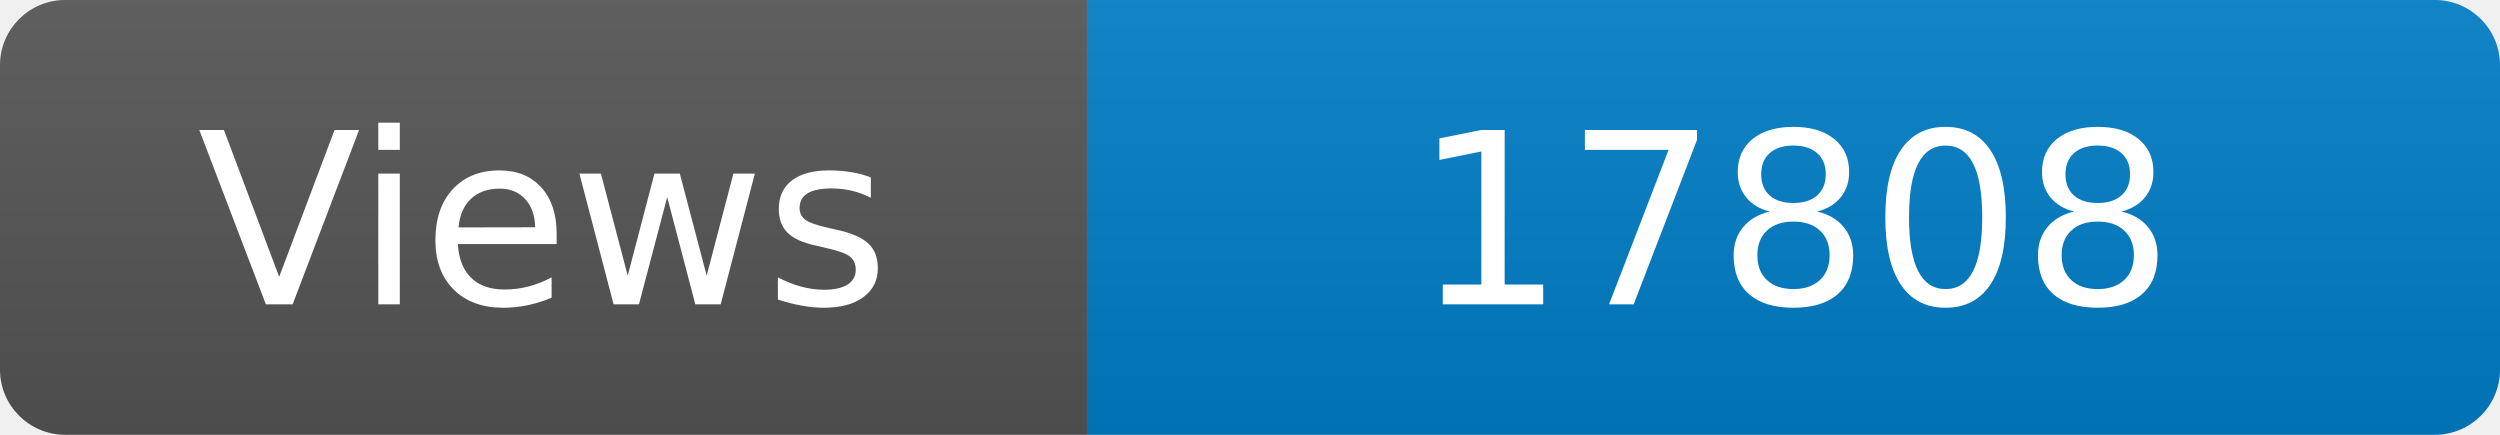
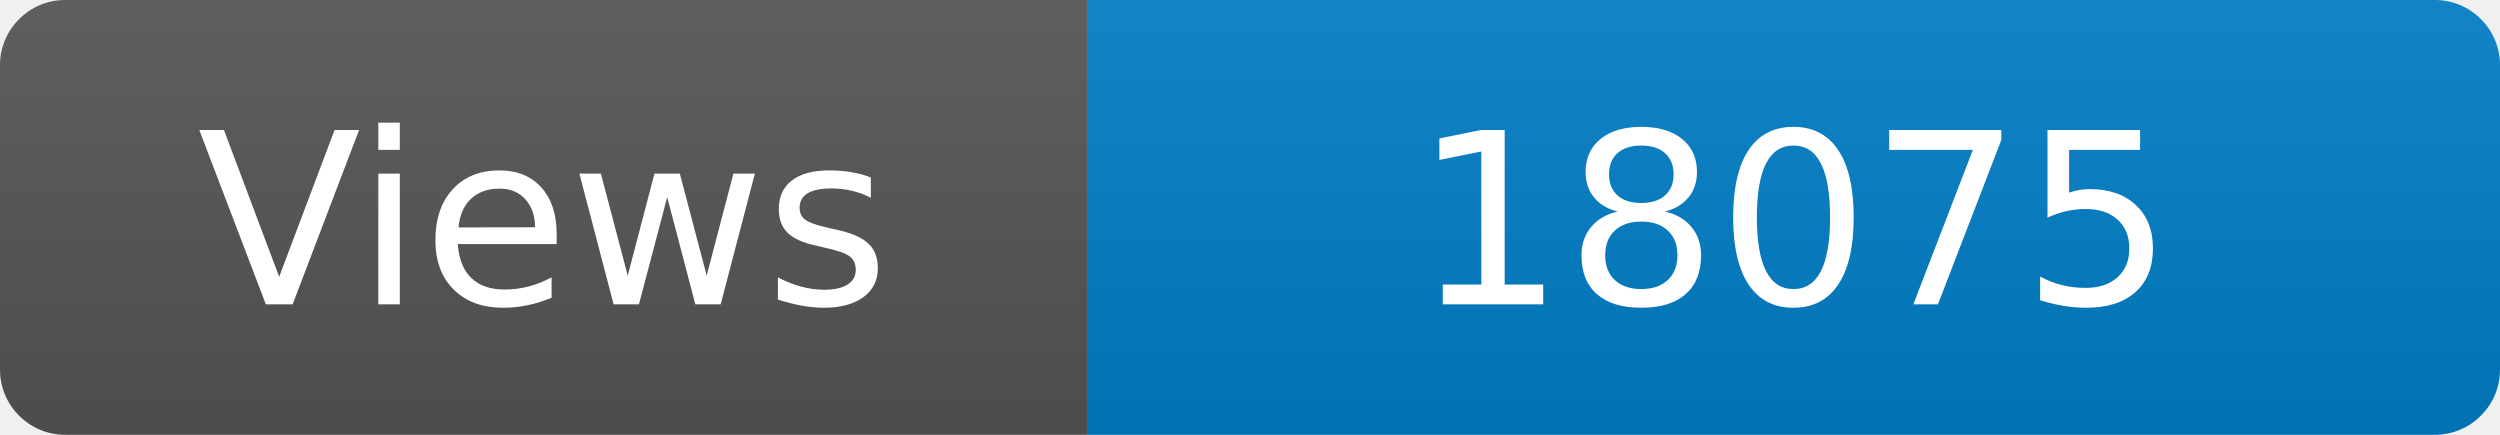
<svg xmlns="http://www.w3.org/2000/svg" width="115" height="20" role="img" aria-label="Maintained?: yes">
  <linearGradient id="s" x2="0" y2="100%">
    <stop offset="0" stop-color="#bbb" stop-opacity=".1" />
    <stop offset="1" stop-opacity=".1" />
  </linearGradient>
  <clipPath id="r">
    <rect width="115" height="20" rx="3" fill="#fff" />
  </clipPath>
  <g clip-path="url(#r)">
    <rect width="50" height="20" fill="#555" />
    <rect x="50" width="160" height="20" fill="#007ec6" />
    <rect width="115" height="20" fill="url(#s)" />
  </g>
  <g fill="#fff" text-anchor="middle" font-family="Verdana,Geneva,DejaVu Sans,sans-serif" font-size="110">
    <text x="250" y="140" transform="scale(.1)" fill="#fff">Views</text>
-     <text x="825" y="140" transform="scale(.1)" fill="#fff">17808</text>
+     <text x="825" y="140" transform="scale(.1)" fill="#fff">18075</text>
  </g>
</svg>
